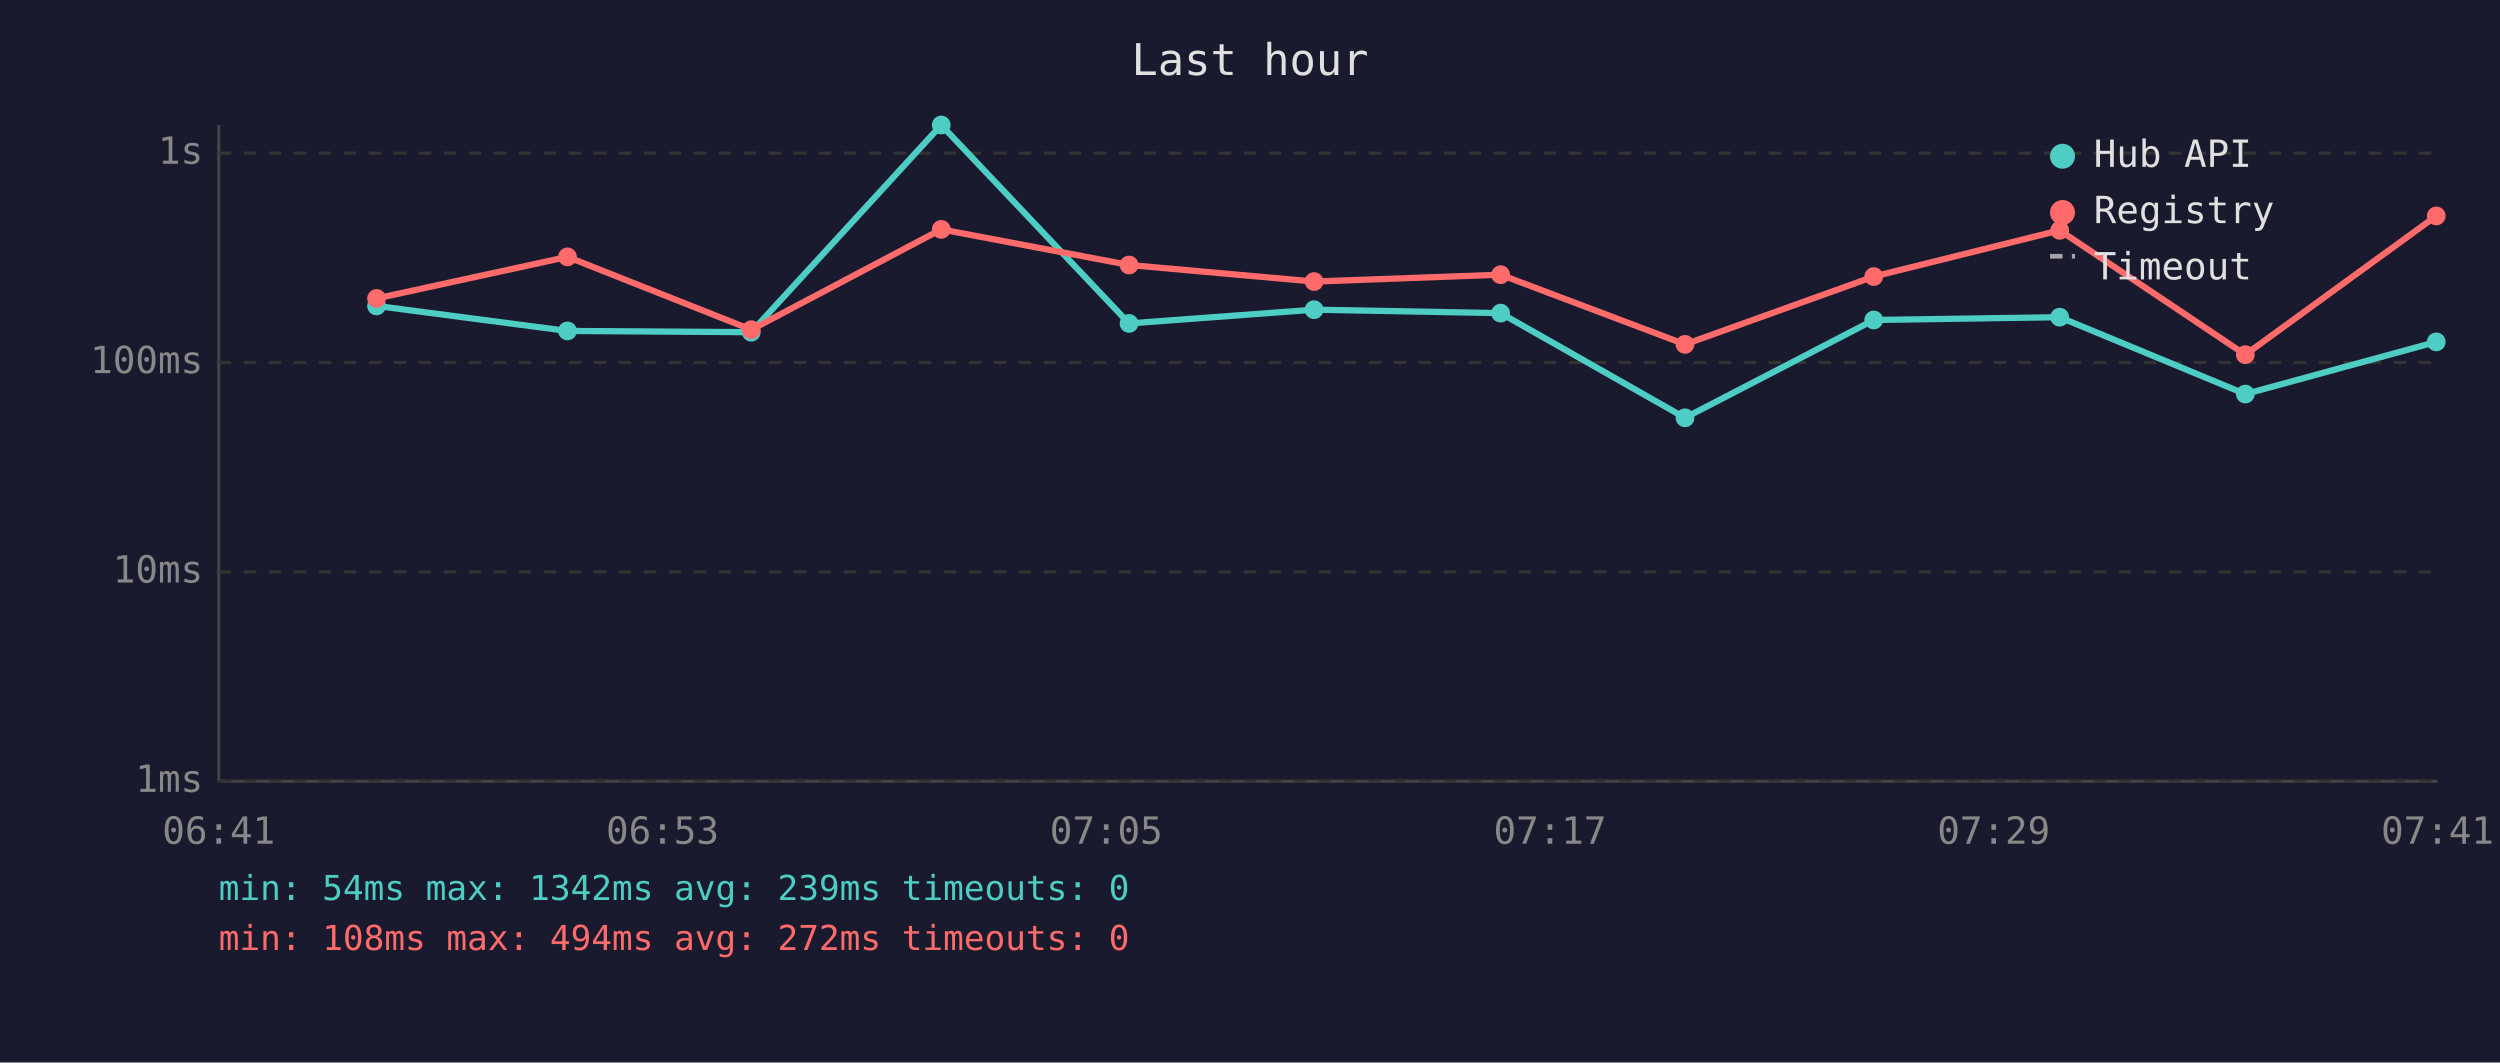
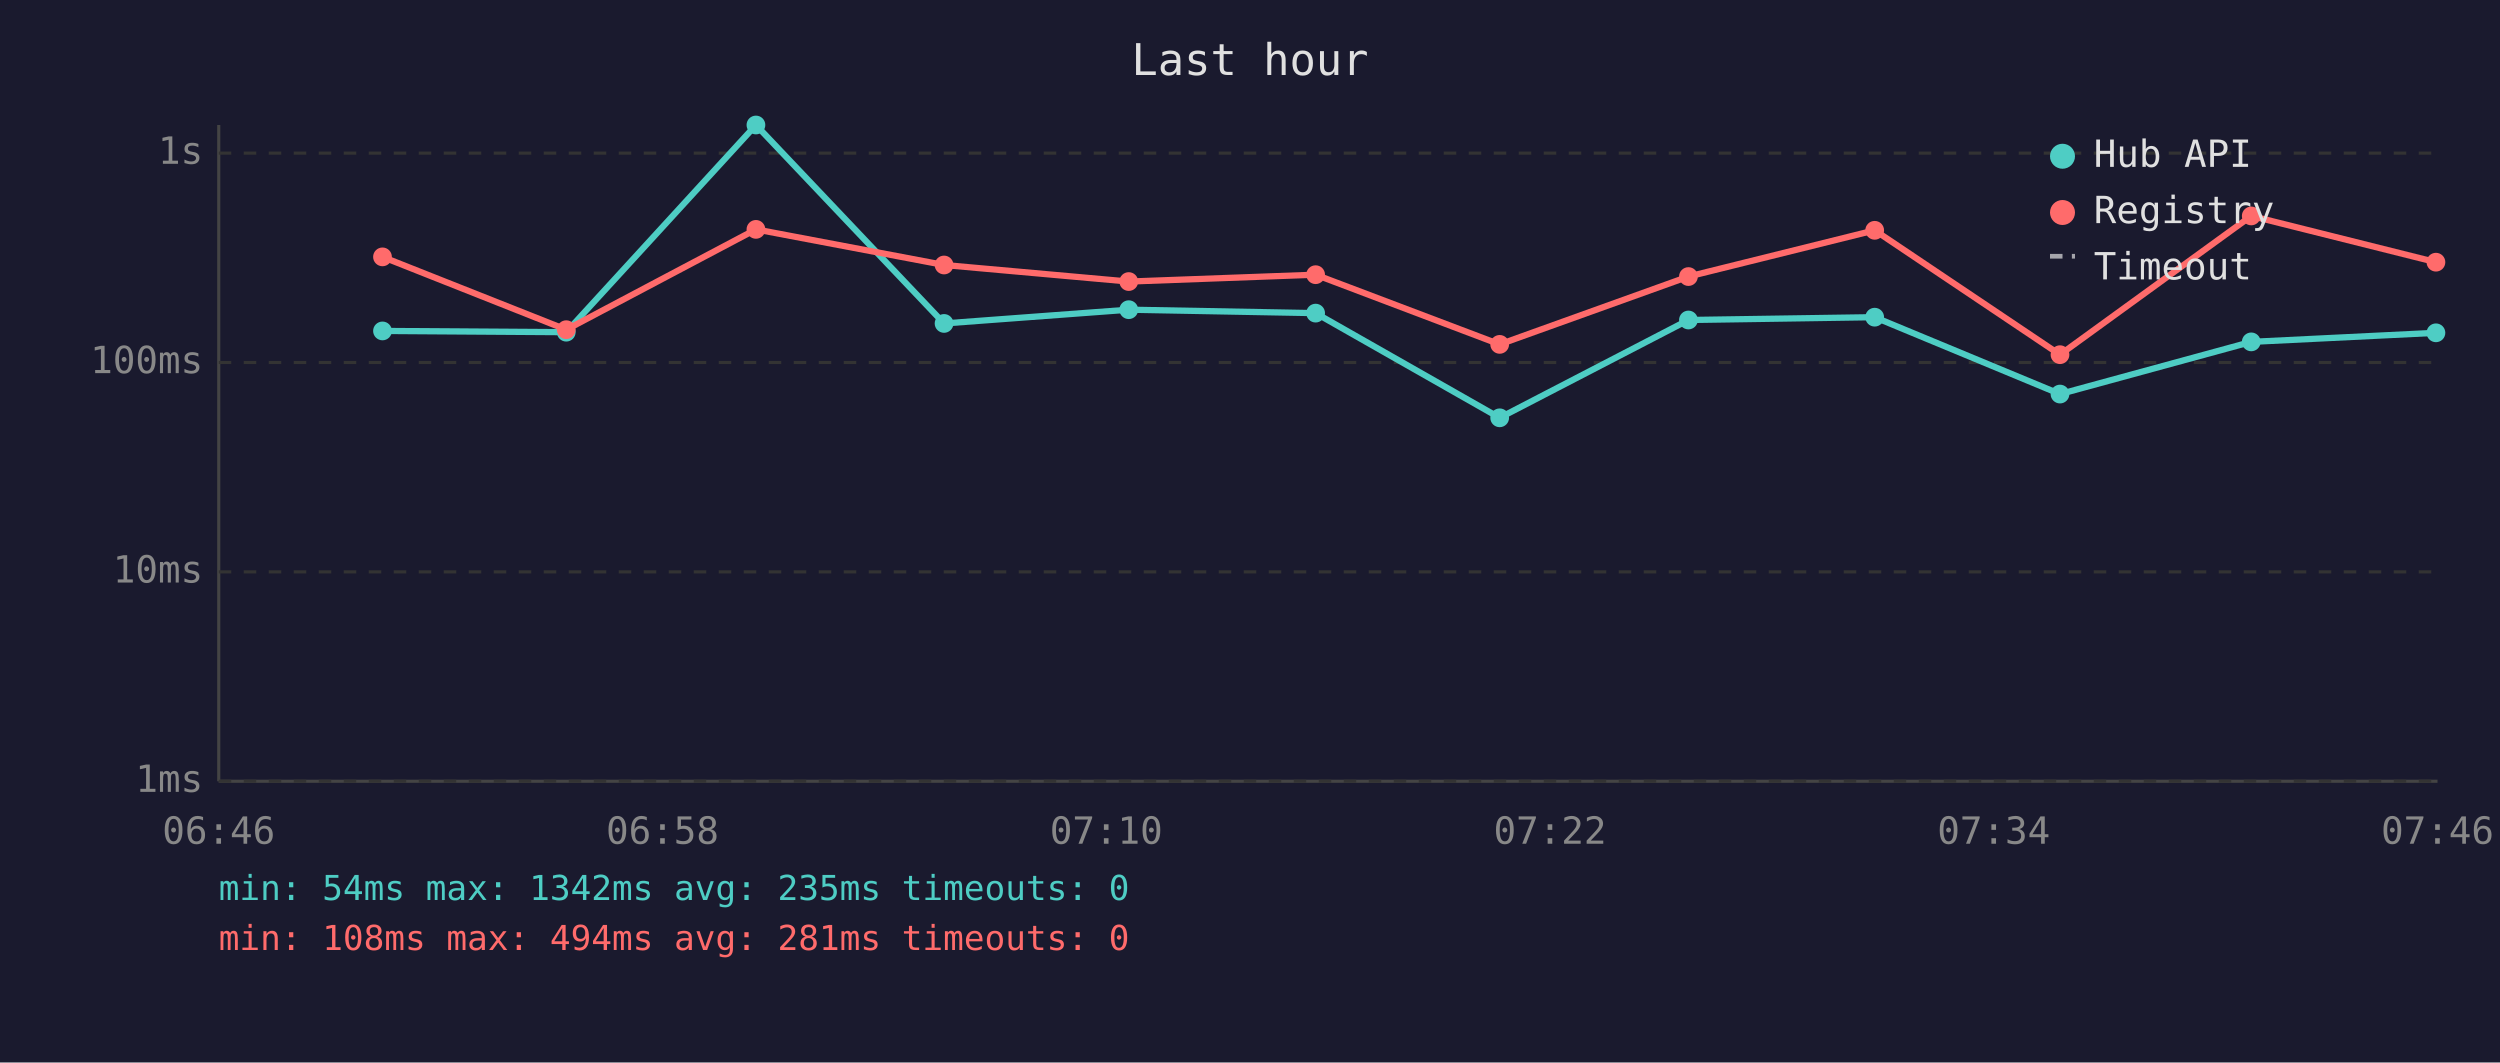
<svg xmlns="http://www.w3.org/2000/svg" viewBox="0 0 800 340" font-family="monospace" font-size="12">
  <rect width="800" height="340" fill="#1a1a2e" />
  <text x="400" y="24" fill="#e0e0e0" font-size="14" text-anchor="middle">Last hour</text>
  <line x1="70" y1="40" x2="70" y2="250" stroke="#444" stroke-width="1" />
  <line x1="70" y1="250" x2="780" y2="250" stroke="#444" stroke-width="1" />
  <line x1="70" y1="250" x2="780" y2="250" stroke="#333" stroke-width="1" stroke-dasharray="4" />
  <text x="65" y="250" fill="#888" text-anchor="end" dominant-baseline="middle">1ms</text>
  <line x1="70" y1="183" x2="780" y2="183" stroke="#333" stroke-width="1" stroke-dasharray="4" />
  <text x="65" y="183" fill="#888" text-anchor="end" dominant-baseline="middle">10ms</text>
  <line x1="70" y1="116" x2="780" y2="116" stroke="#333" stroke-width="1" stroke-dasharray="4" />
  <text x="65" y="116" fill="#888" text-anchor="end" dominant-baseline="middle">100ms</text>
  <line x1="70" y1="49" x2="780" y2="49" stroke="#333" stroke-width="1" stroke-dasharray="4" />
  <text x="65" y="49" fill="#888" text-anchor="end" dominant-baseline="middle">1s</text>
-   <text x="70" y="270" fill="#888" text-anchor="middle">06:41</text>
-   <text x="212" y="270" fill="#888" text-anchor="middle">06:53</text>
-   <text x="354" y="270" fill="#888" text-anchor="middle">07:05</text>
-   <text x="496" y="270" fill="#888" text-anchor="middle">07:17</text>
-   <text x="638" y="270" fill="#888" text-anchor="middle">07:29</text>
-   <text x="780" y="270" fill="#888" text-anchor="middle">07:41</text>
-   <polyline points="120.5,97.9 181.6,105.9 240.4,106.3 301.2,40.0 361.3,103.5 420.5,99.1 480.2,100.2 539.2,133.7 599.6,102.4 659.1,101.5 718.5,126.1 779.6,109.4" fill="none" stroke="#4ecdc4" stroke-width="2" opacity="1" />
-   <circle cx="120.5" cy="97.9" r="3" fill="#4ecdc4" />
-   <circle cx="181.6" cy="105.9" r="3" fill="#4ecdc4" />
-   <circle cx="240.4" cy="106.3" r="3" fill="#4ecdc4" />
-   <circle cx="301.2" cy="40.0" r="3" fill="#4ecdc4" />
-   <circle cx="361.3" cy="103.5" r="3" fill="#4ecdc4" />
-   <circle cx="420.5" cy="99.1" r="3" fill="#4ecdc4" />
-   <circle cx="480.2" cy="100.2" r="3" fill="#4ecdc4" />
-   <circle cx="539.2" cy="133.7" r="3" fill="#4ecdc4" />
-   <circle cx="599.6" cy="102.4" r="3" fill="#4ecdc4" />
-   <circle cx="659.1" cy="101.5" r="3" fill="#4ecdc4" />
-   <circle cx="718.5" cy="126.1" r="3" fill="#4ecdc4" />
-   <circle cx="779.6" cy="109.4" r="3" fill="#4ecdc4" />
-   <polyline points="120.5,95.5 181.6,82.2 240.4,105.5 301.2,73.4 361.3,84.8 420.5,90.1 480.2,87.9 539.2,110.2 599.6,88.5 659.1,73.7 718.5,113.5 779.6,69.1" fill="none" stroke="#ff6b6b" stroke-width="2" opacity="1" />
-   <circle cx="120.5" cy="95.5" r="3" fill="#ff6b6b" />
-   <circle cx="181.6" cy="82.2" r="3" fill="#ff6b6b" />
-   <circle cx="240.4" cy="105.5" r="3" fill="#ff6b6b" />
-   <circle cx="301.2" cy="73.4" r="3" fill="#ff6b6b" />
-   <circle cx="361.3" cy="84.8" r="3" fill="#ff6b6b" />
-   <circle cx="420.5" cy="90.1" r="3" fill="#ff6b6b" />
-   <circle cx="480.2" cy="87.9" r="3" fill="#ff6b6b" />
-   <circle cx="539.2" cy="110.2" r="3" fill="#ff6b6b" />
-   <circle cx="599.6" cy="88.5" r="3" fill="#ff6b6b" />
-   <circle cx="659.1" cy="73.7" r="3" fill="#ff6b6b" />
-   <circle cx="718.5" cy="113.5" r="3" fill="#ff6b6b" />
-   <circle cx="779.6" cy="69.1" r="3" fill="#ff6b6b" />
+   <text x="70" y="270" fill="#888" text-anchor="middle">06:46</text>
+   <text x="212" y="270" fill="#888" text-anchor="middle">06:58</text>
+   <text x="354" y="270" fill="#888" text-anchor="middle">07:10</text>
+   <text x="496" y="270" fill="#888" text-anchor="middle">07:22</text>
+   <text x="638" y="270" fill="#888" text-anchor="middle">07:34</text>
+   <text x="780" y="270" fill="#888" text-anchor="middle">07:46</text>
+   <polyline points="122.4,105.9 181.2,106.3 241.9,40.0 302.1,103.5 361.2,99.1 421.0,100.2 479.9,133.7 540.3,102.4 599.9,101.5 659.2,126.1 720.4,109.4 779.5,106.5" fill="none" stroke="#4ecdc4" stroke-width="2" opacity="1" />
+   <circle cx="122.4" cy="105.9" r="3" fill="#4ecdc4" />
+   <circle cx="181.2" cy="106.3" r="3" fill="#4ecdc4" />
+   <circle cx="241.9" cy="40.0" r="3" fill="#4ecdc4" />
+   <circle cx="302.1" cy="103.5" r="3" fill="#4ecdc4" />
+   <circle cx="361.2" cy="99.1" r="3" fill="#4ecdc4" />
+   <circle cx="421.0" cy="100.2" r="3" fill="#4ecdc4" />
+   <circle cx="479.9" cy="133.7" r="3" fill="#4ecdc4" />
+   <circle cx="540.3" cy="102.4" r="3" fill="#4ecdc4" />
+   <circle cx="599.9" cy="101.5" r="3" fill="#4ecdc4" />
+   <circle cx="659.2" cy="126.1" r="3" fill="#4ecdc4" />
+   <circle cx="720.4" cy="109.4" r="3" fill="#4ecdc4" />
+   <circle cx="779.5" cy="106.5" r="3" fill="#4ecdc4" />
+   <polyline points="122.4,82.2 181.2,105.5 241.9,73.4 302.1,84.8 361.2,90.1 421.0,87.9 479.9,110.2 540.3,88.5 599.9,73.7 659.2,113.5 720.4,69.1 779.5,83.9" fill="none" stroke="#ff6b6b" stroke-width="2" opacity="1" />
+   <circle cx="122.4" cy="82.2" r="3" fill="#ff6b6b" />
+   <circle cx="181.2" cy="105.5" r="3" fill="#ff6b6b" />
+   <circle cx="241.9" cy="73.4" r="3" fill="#ff6b6b" />
+   <circle cx="302.1" cy="84.8" r="3" fill="#ff6b6b" />
+   <circle cx="361.2" cy="90.1" r="3" fill="#ff6b6b" />
+   <circle cx="421.0" cy="87.9" r="3" fill="#ff6b6b" />
+   <circle cx="479.9" cy="110.2" r="3" fill="#ff6b6b" />
+   <circle cx="540.3" cy="88.5" r="3" fill="#ff6b6b" />
+   <circle cx="599.9" cy="73.7" r="3" fill="#ff6b6b" />
+   <circle cx="659.2" cy="113.5" r="3" fill="#ff6b6b" />
+   <circle cx="720.4" cy="69.1" r="3" fill="#ff6b6b" />
+   <circle cx="779.5" cy="83.9" r="3" fill="#ff6b6b" />
  <circle cx="660" cy="50" r="4" fill="#4ecdc4" />
  <text x="670" y="50" fill="#e0e0e0" dominant-baseline="middle">Hub API</text>
  <circle cx="660" cy="68" r="4" fill="#ff6b6b" />
  <text x="670" y="68" fill="#e0e0e0" dominant-baseline="middle">Registry</text>
  <line x1="656" y1="82" x2="664" y2="82" stroke="#e0e0e0" stroke-width="1.5" stroke-dasharray="4,3" opacity="0.7" />
  <text x="670" y="86" fill="#e0e0e0" dominant-baseline="middle">Timeout</text>
-   <text x="70" y="288" fill="#4ecdc4" font-size="11">min: 54ms  max: 1342ms  avg: 239ms  timeouts: 0</text>
-   <text x="70" y="304" fill="#ff6b6b" font-size="11">min: 108ms  max: 494ms  avg: 272ms  timeouts: 0</text>
+   <text x="70" y="288" fill="#4ecdc4" font-size="11">min: 54ms  max: 1342ms  avg: 235ms  timeouts: 0</text>
+   <text x="70" y="304" fill="#ff6b6b" font-size="11">min: 108ms  max: 494ms  avg: 281ms  timeouts: 0</text>
</svg>
